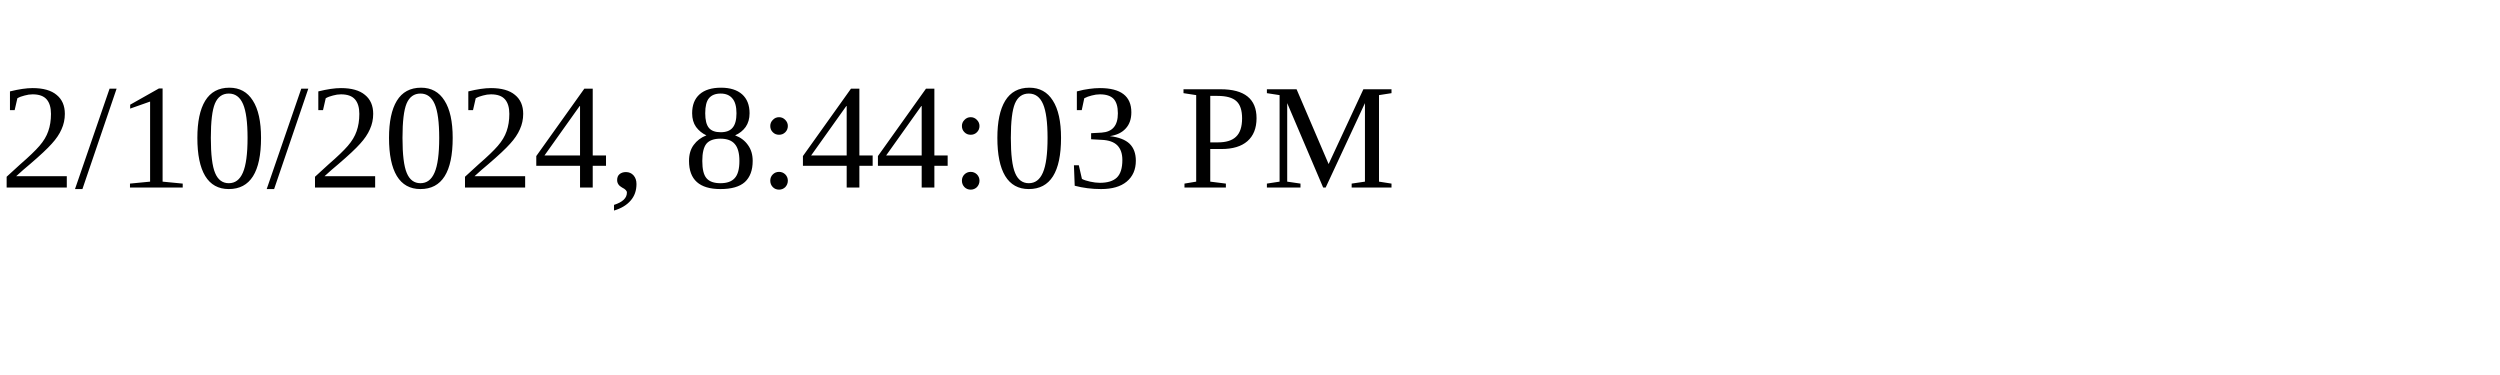
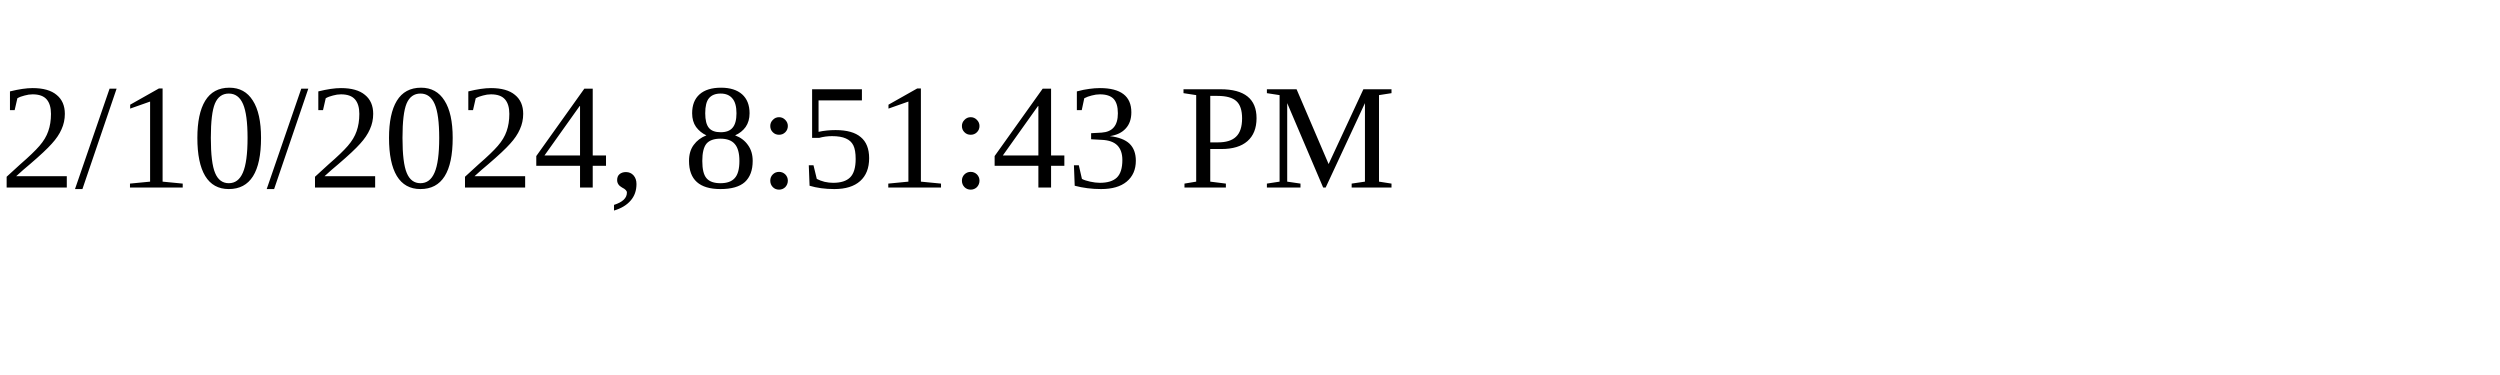
<svg xmlns="http://www.w3.org/2000/svg" height="30" width="200">
-   <text x="0" y="15">2/10/2024, 8:44:03 PM</text>
+   <text x="0" y="15">2/10/2024, 8:51:43 PM</text>
</svg>
